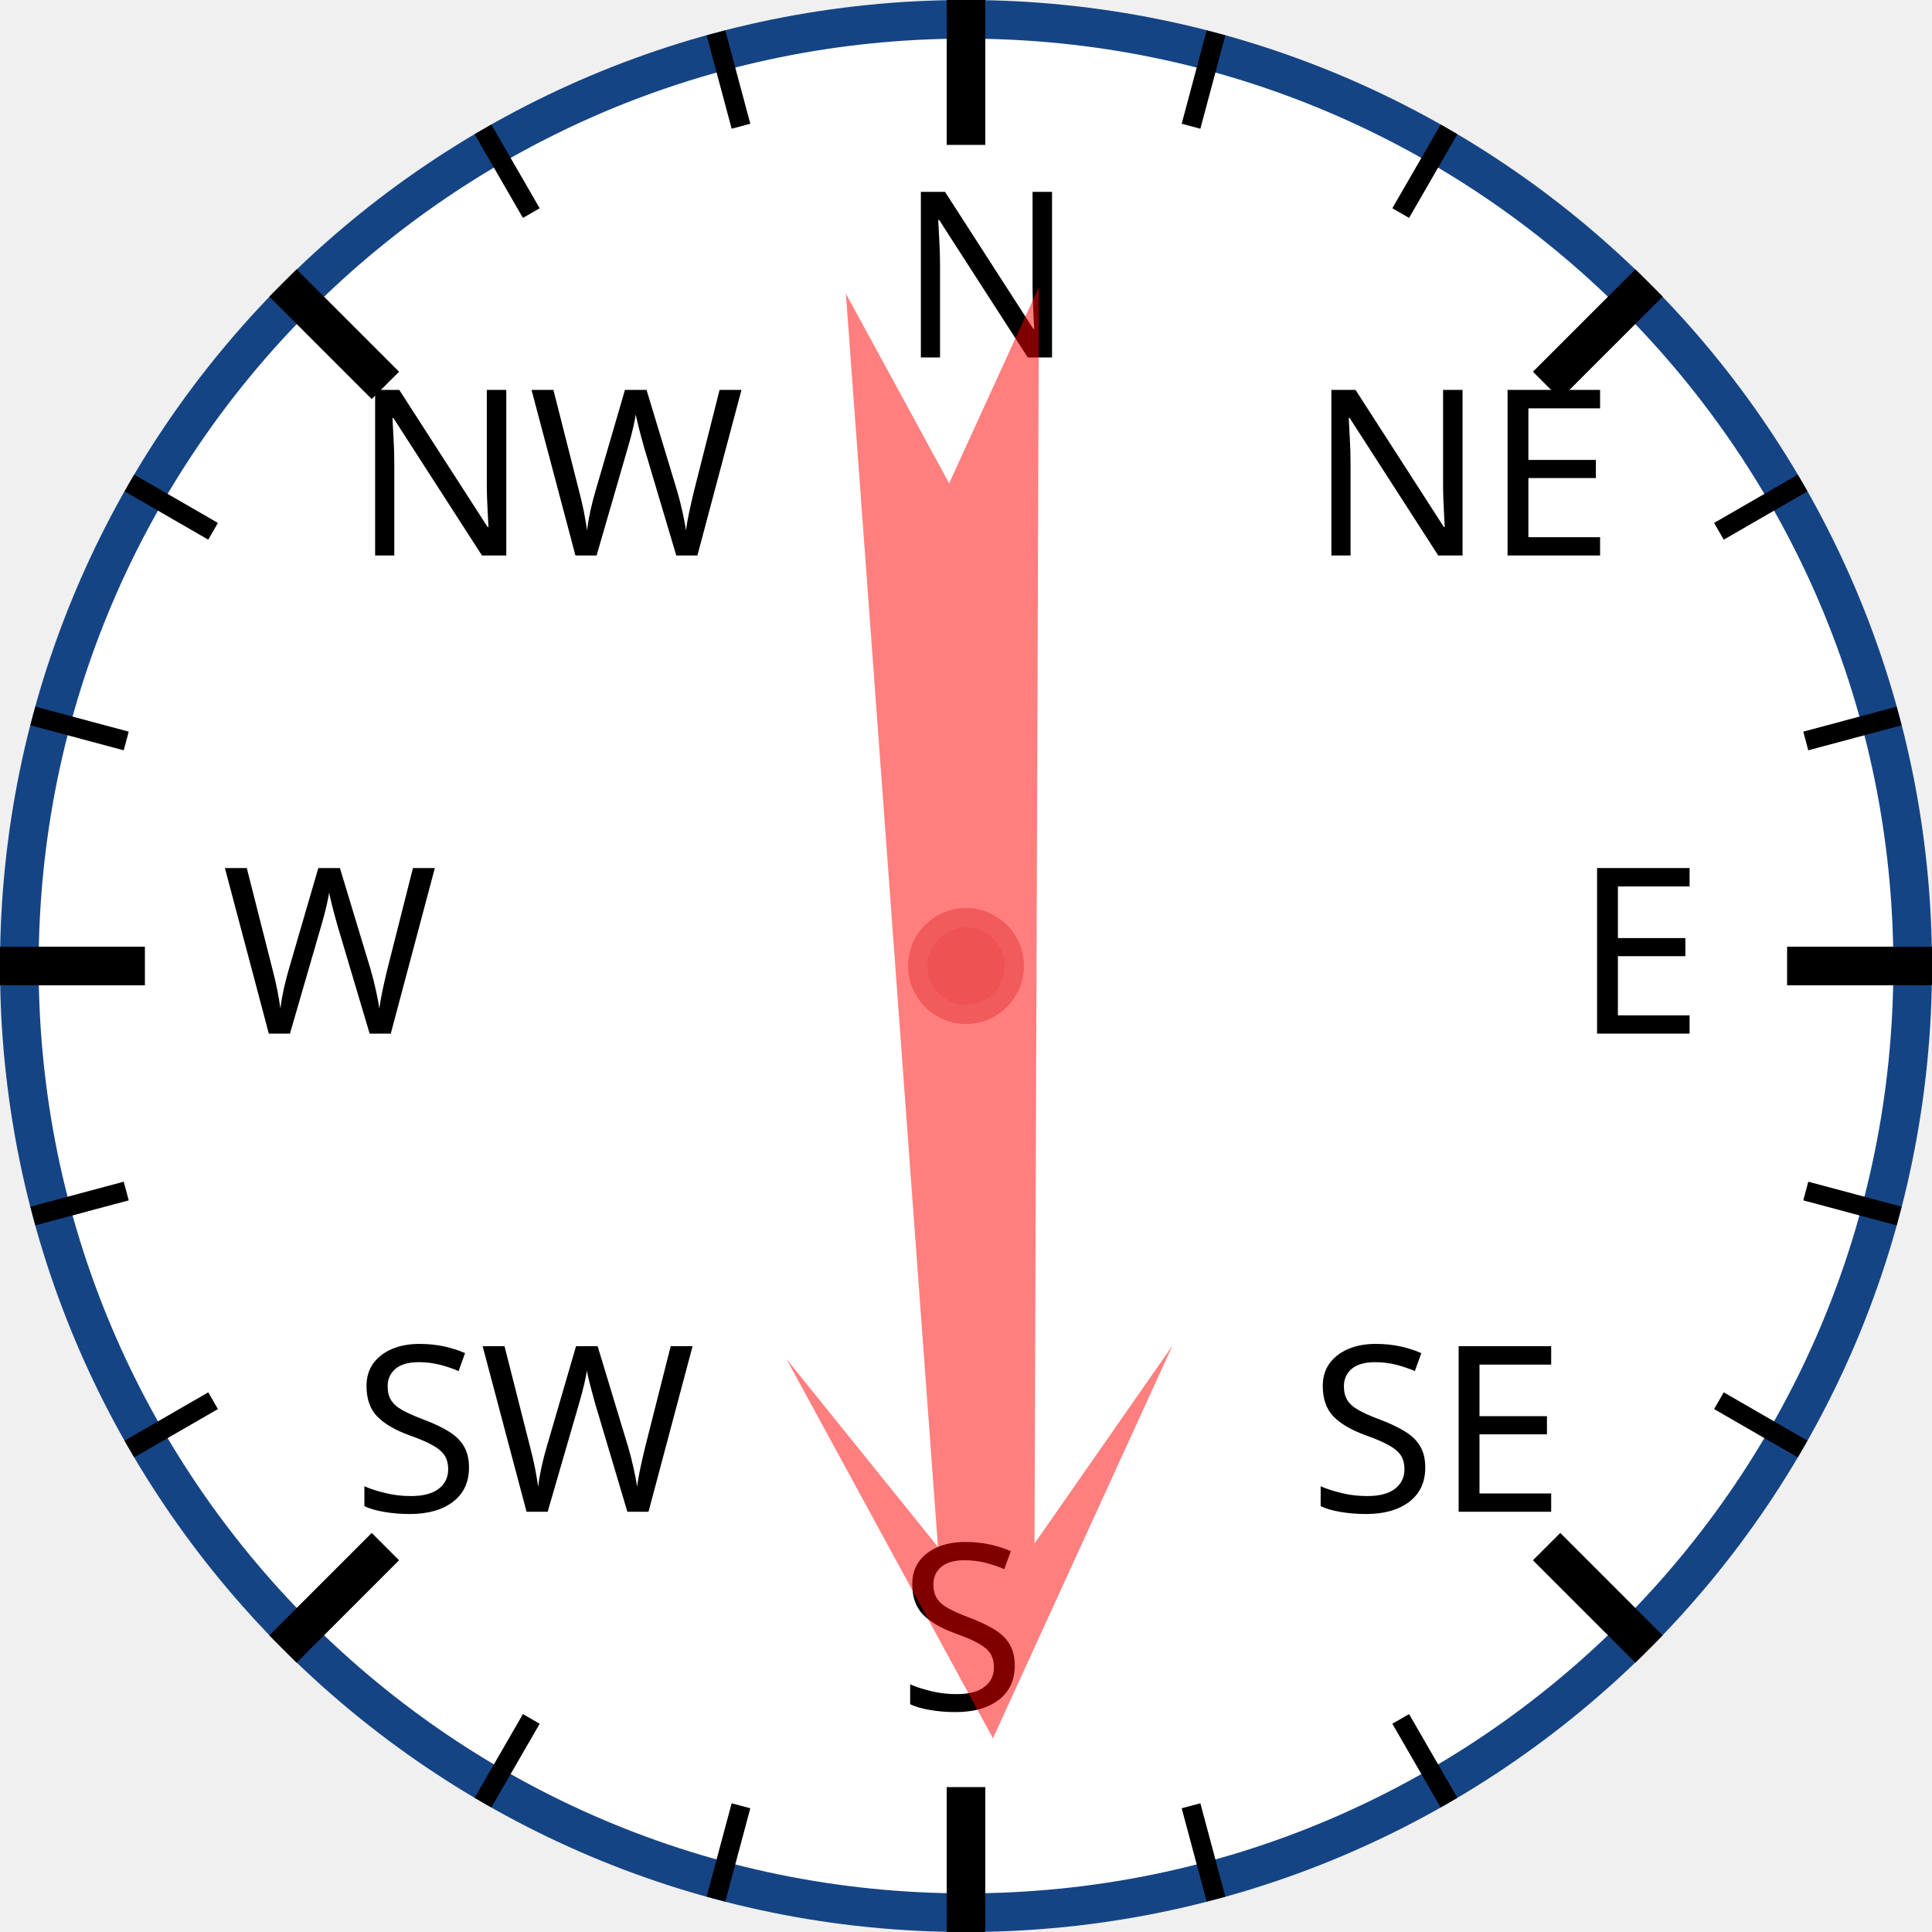
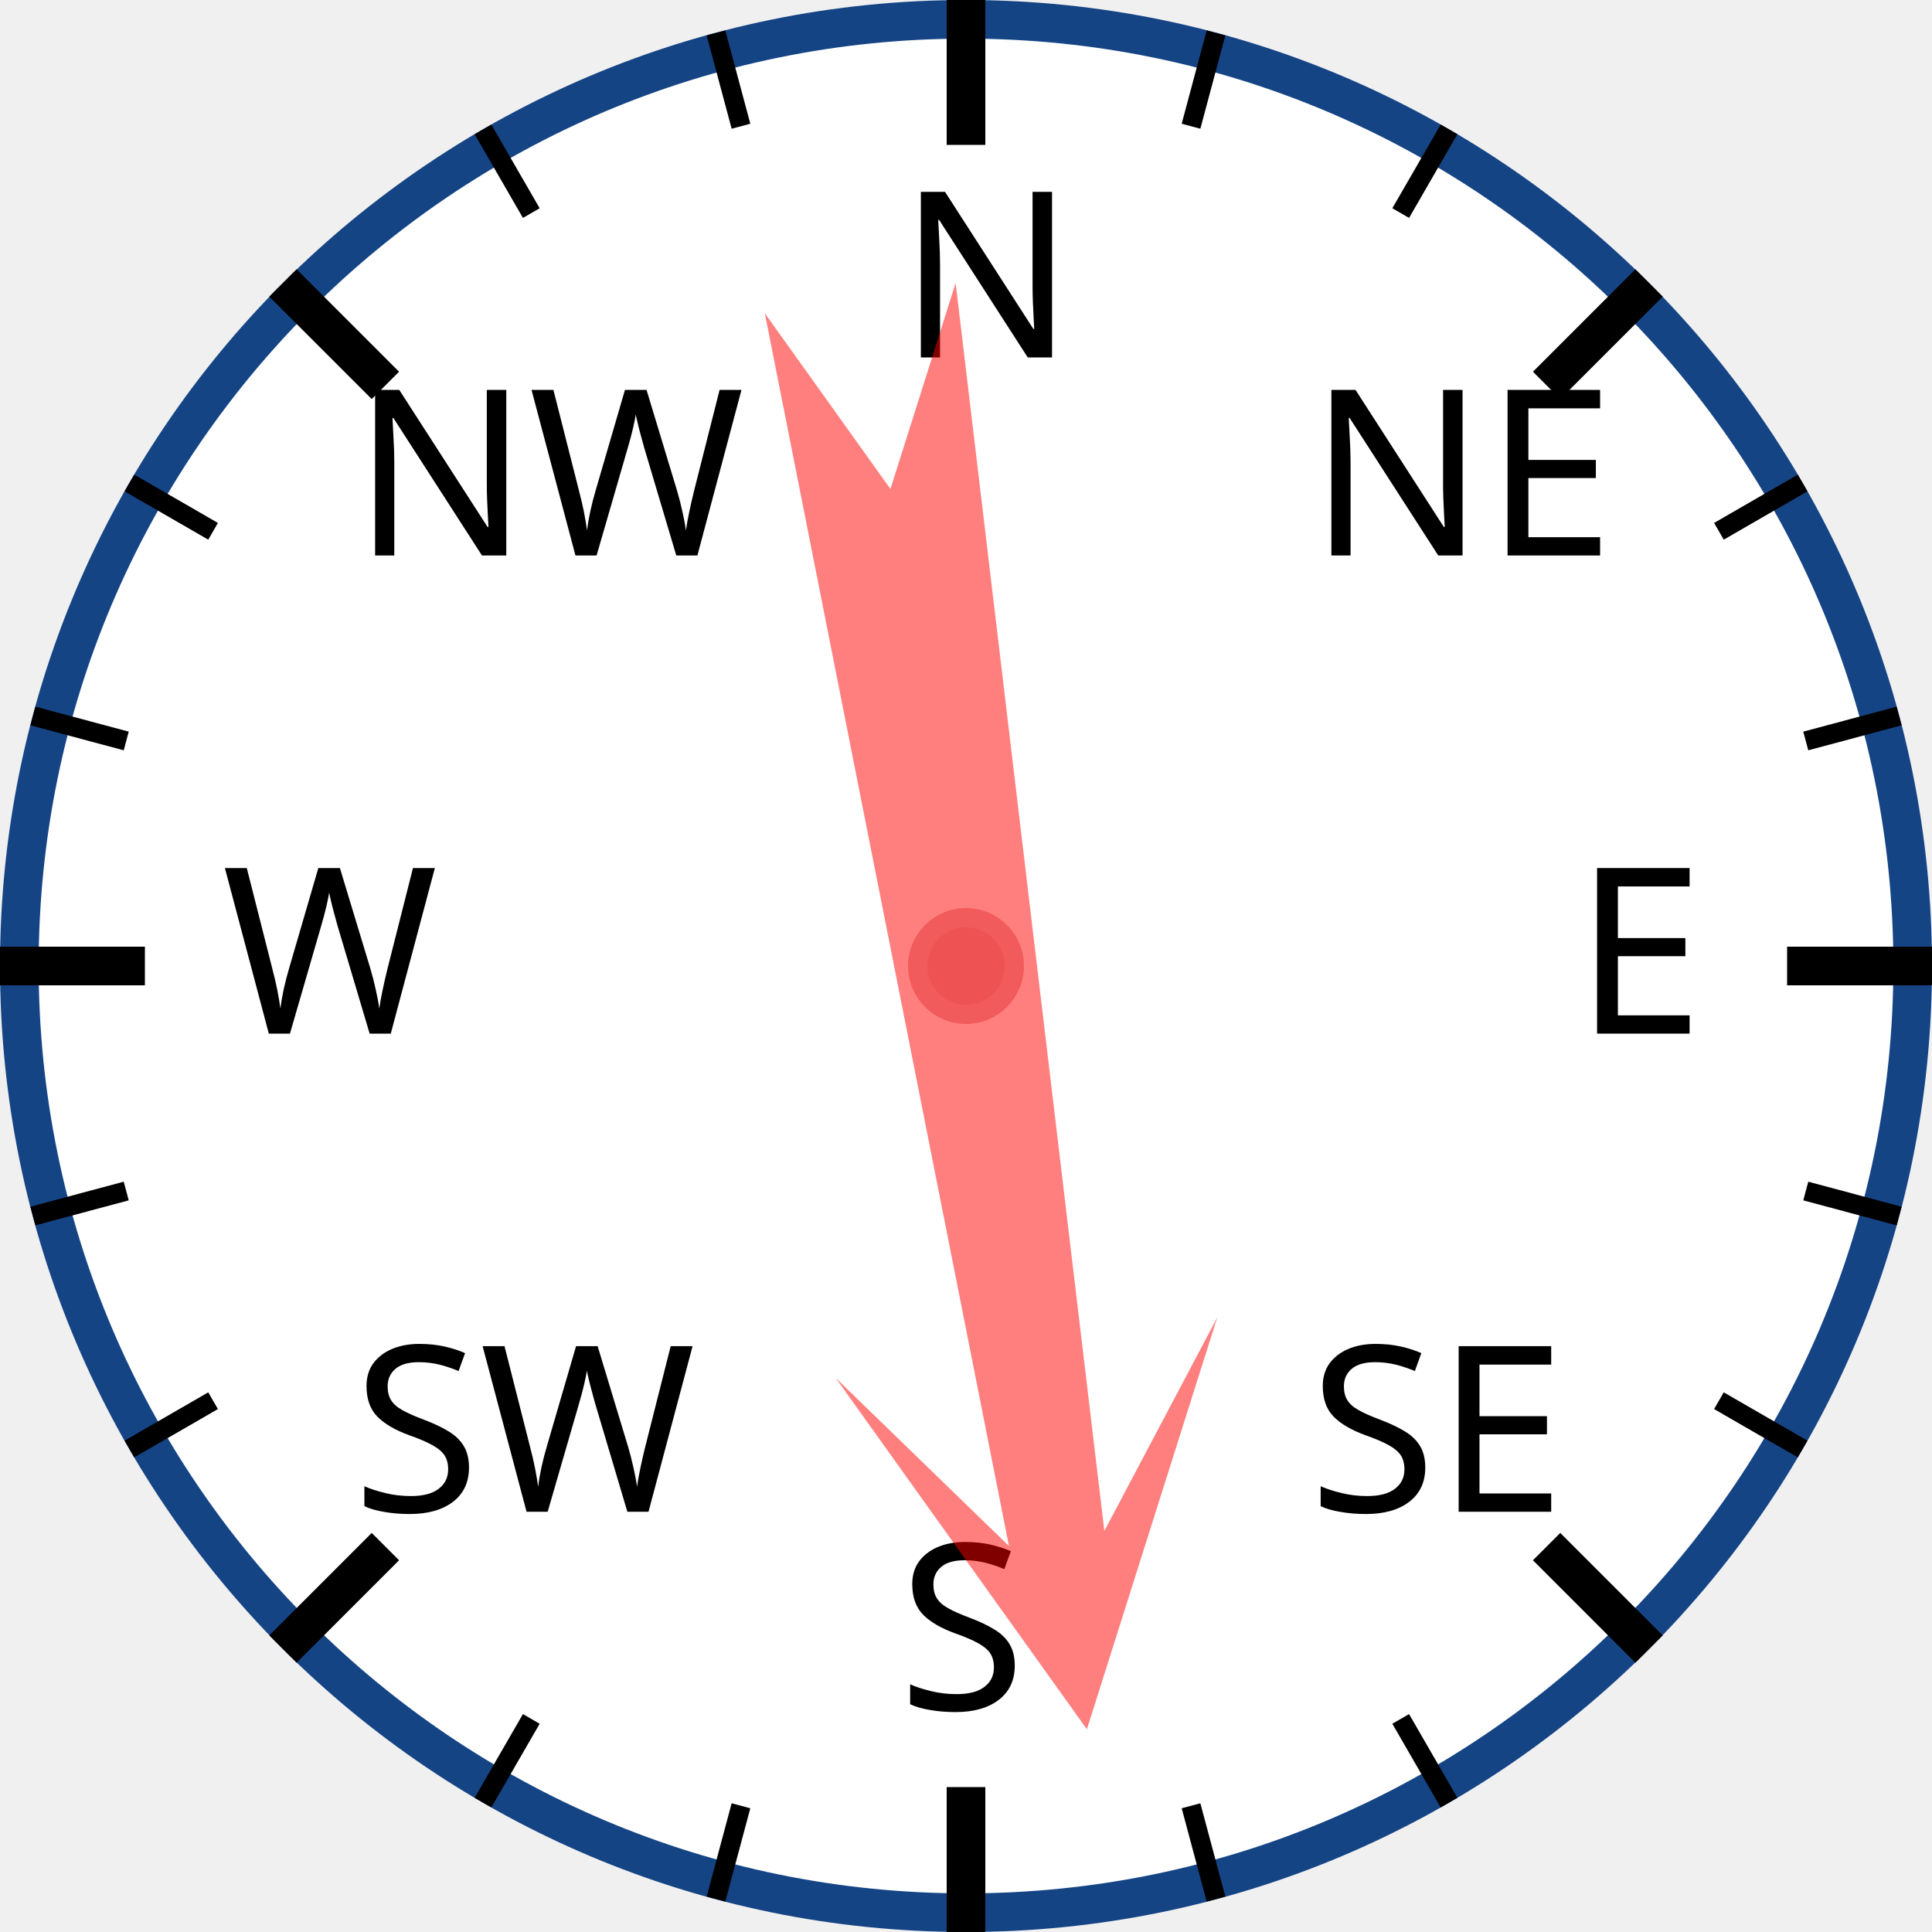
<svg xmlns="http://www.w3.org/2000/svg" width="120px" height="120px" viewBox="0 0 200 200">
  <circle cx="100" cy="100" r="98" style="fill: white; stroke: #154485; stroke-width: 4;" />
  <text x="93.0" y="37.0" style="font-family: sans-serif; font-size: 18pt;">N</text>
  <line x1="100.0" y1="0.0" x2="100.0" y2="15.0" style="stroke: black; stroke-width: 4;" />
  <line x1="74.118" y1="3.407" x2="76.706" y2="13.067" style="stroke: black; stroke-width: 2;" />
  <line x1="50" y1="13.397" x2="55" y2="22.058" style="stroke: black; stroke-width: 2;" />
  <text x="36.503" y="57.503" style="font-family: sans-serif; font-size: 18pt;">NW</text>
  <line x1="29.289" y1="29.289" x2="39.896" y2="39.896" style="stroke: black; stroke-width: 4;" />
  <line x1="13.397" y1="50" x2="22.058" y2="55" style="stroke: black; stroke-width: 2;" />
  <line x1="3.407" y1="74.118" x2="13.067" y2="76.706" style="stroke: black; stroke-width: 2;" />
  <text x="23.0" y="107.0" style="font-family: sans-serif; font-size: 18pt;">W</text>
  <line x1="0.0" y1="100.0" x2="15.0" y2="100.0" style="stroke: black; stroke-width: 4;" />
  <line x1="3.407" y1="125.882" x2="13.067" y2="123.294" style="stroke: black; stroke-width: 2;" />
  <line x1="13.397" y1="150" x2="22.058" y2="145" style="stroke: black; stroke-width: 2;" />
  <text x="36.503" y="156.497" style="font-family: sans-serif; font-size: 18pt;">SW</text>
  <line x1="29.289" y1="170.711" x2="39.896" y2="160.104" style="stroke: black; stroke-width: 4;" />
  <line x1="50" y1="186.603" x2="55" y2="177.942" style="stroke: black; stroke-width: 2;" />
  <line x1="74.118" y1="196.593" x2="76.706" y2="186.933" style="stroke: black; stroke-width: 2;" />
  <text x="93" y="177.0" style="font-family: sans-serif; font-size: 18pt;">S</text>
  <line x1="100" y1="200.0" x2="100" y2="185.0" style="stroke: black; stroke-width: 4;" />
  <line x1="125.882" y1="196.593" x2="123.294" y2="186.933" style="stroke: black; stroke-width: 2;" />
  <line x1="150.0" y1="186.603" x2="145.0" y2="177.942" style="stroke: black; stroke-width: 2;" />
  <text x="135.497" y="156.497" style="font-family: sans-serif; font-size: 18pt;">SE</text>
  <line x1="170.711" y1="170.711" x2="160.104" y2="160.104" style="stroke: black; stroke-width: 4;" />
  <line x1="186.603" y1="150" x2="177.942" y2="145" style="stroke: black; stroke-width: 2;" />
  <line x1="196.593" y1="125.882" x2="186.933" y2="123.294" style="stroke: black; stroke-width: 2;" />
  <text x="163.0" y="107" style="font-family: sans-serif; font-size: 18pt;">E</text>
  <line x1="200.0" y1="100" x2="185.0" y2="100" style="stroke: black; stroke-width: 4;" />
  <line x1="196.593" y1="74.118" x2="186.933" y2="76.706" style="stroke: black; stroke-width: 2;" />
  <line x1="186.603" y1="50" x2="177.942" y2="55" style="stroke: black; stroke-width: 2;" />
  <text x="135.497" y="57.503" style="font-family: sans-serif; font-size: 18pt;">NE</text>
  <line x1="170.711" y1="29.289" x2="160.104" y2="39.896" style="stroke: black; stroke-width: 4;" />
  <line x1="150" y1="13.397" x2="145" y2="22.058" style="stroke: black; stroke-width: 2;" />
  <line x1="125.882" y1="3.407" x2="123.294" y2="13.067" style="stroke: black; stroke-width: 2;" />
-   <polygon points="100 20 120 60 105 40 110 170 100 150 90 170 95 40 80 60" style="fill: red; fill-opacity: 0.5;" transform="rotate(178,100,100)" />
+   <polygon points="100 20 120 60 105 40 110 170 100 150 90 170 95 40 80 60" style="fill: red; fill-opacity: 0.5;" transform="rotate(171,100,100)" />
  <circle cx="100" cy="100" r="5" style="fill: #EE5252; stroke: #F25B5B; stroke-width: 2;" />
</svg>
